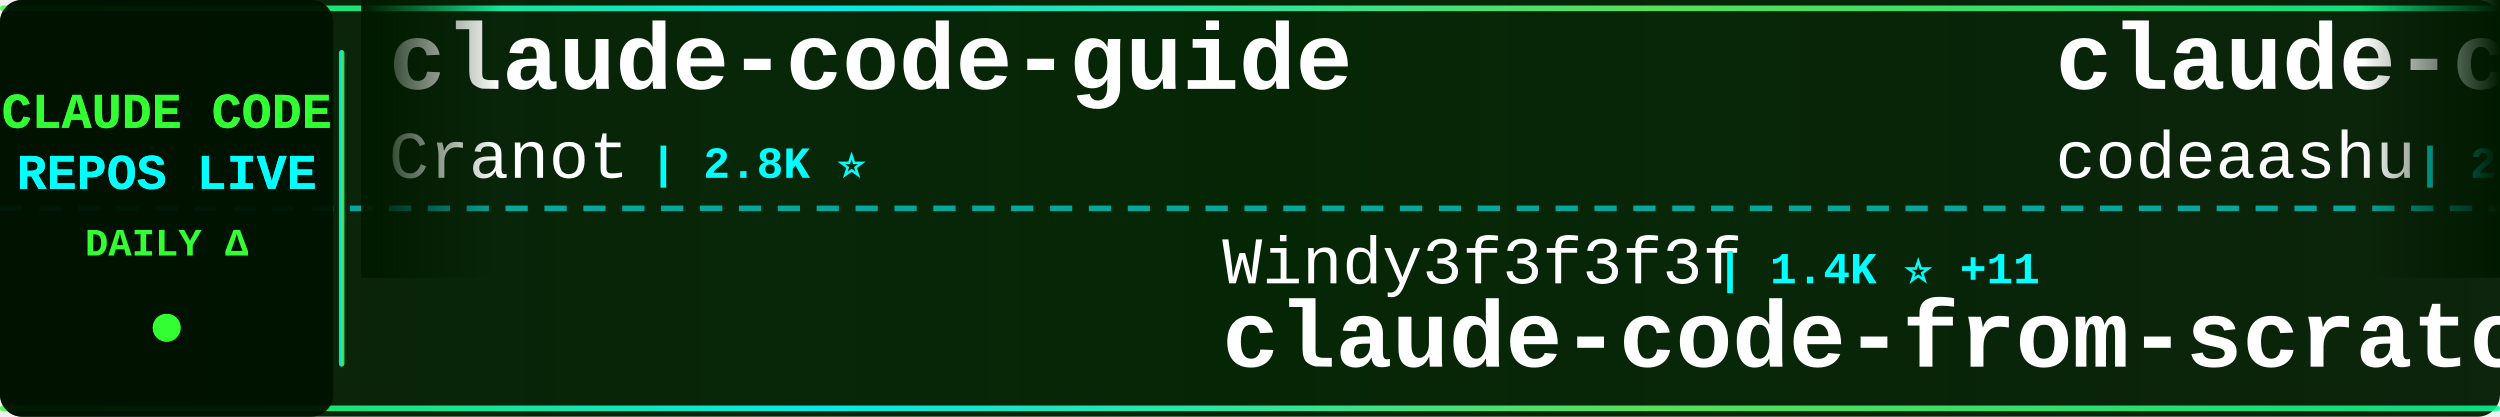
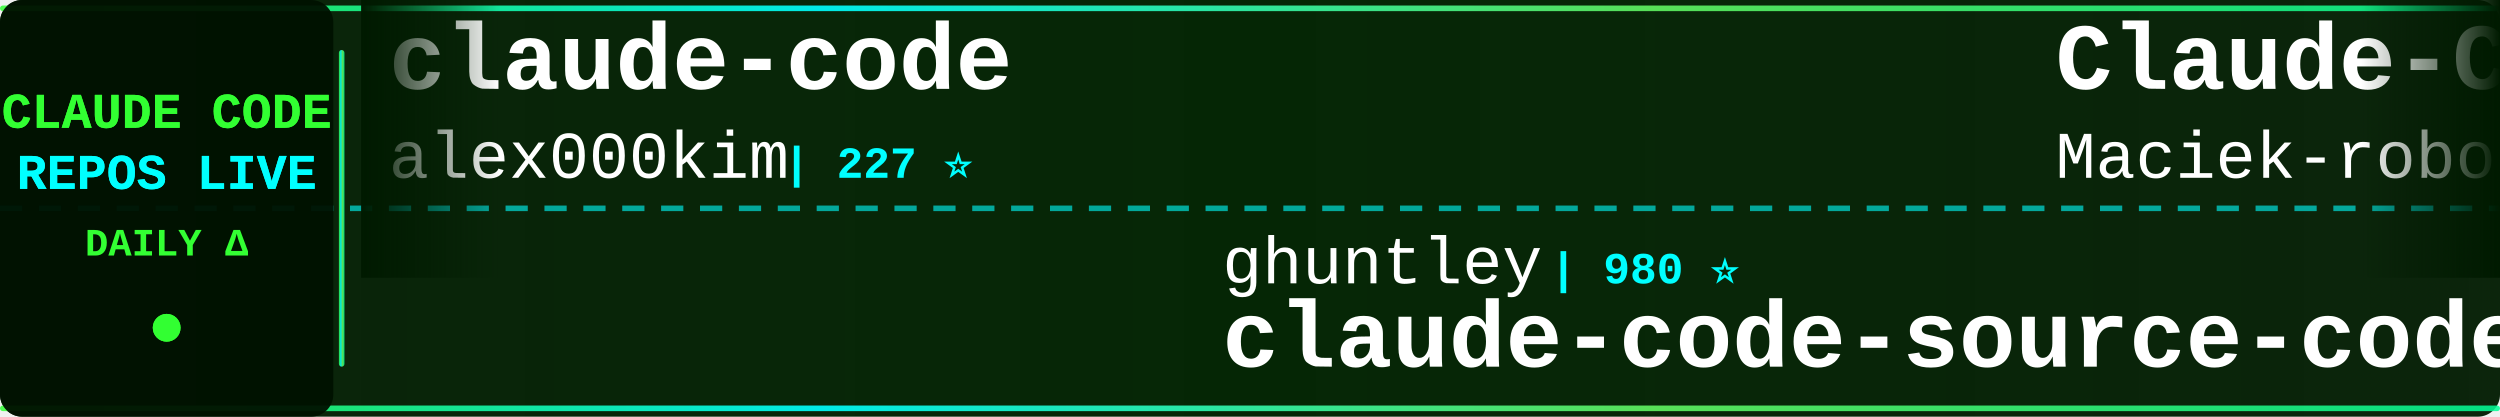
<svg xmlns="http://www.w3.org/2000/svg" width="900" height="150">
  <defs>
    <linearGradient id="tickerBg" x1="0%" y1="0%" x2="100%" y2="0%">
      <stop offset="0%" style="stop-color:#001a00;stop-opacity:0.95" />
      <stop offset="50%" style="stop-color:#002200;stop-opacity:0.98" />
      <stop offset="100%" style="stop-color:#001a00;stop-opacity:0.95" />
    </linearGradient>
    <linearGradient id="borderGrad" x1="0%" y1="0%" x2="100%" y2="0%">
      <stop offset="0%" style="stop-color:#33ff33;stop-opacity:0.85">
        <animate attributeName="stop-opacity" values="0.85;1;0.85" dur="2s" repeatCount="indefinite" />
      </stop>
      <stop offset="33%" style="stop-color:#00ffff;stop-opacity:0.9">
        <animate attributeName="stop-opacity" values="0.9;1;0.9" dur="2.2s" repeatCount="indefinite" />
      </stop>
      <stop offset="66%" style="stop-color:#66ff66;stop-opacity:0.85">
        <animate attributeName="stop-opacity" values="0.85;1;0.85" dur="1.8s" repeatCount="indefinite" />
      </stop>
      <stop offset="100%" style="stop-color:#00ff99;stop-opacity:0.85">
        <animate attributeName="stop-opacity" values="0.85;1;0.85" dur="2s" repeatCount="indefinite" />
      </stop>
    </linearGradient>
    <filter id="textGlow">
      <feGaussianBlur stdDeviation="0.1" result="coloredBlur" />
      <feMerge>
        <feMergeNode in="coloredBlur" />
        <feMergeNode in="SourceGraphic" />
      </feMerge>
    </filter>
    <filter id="metricGlow">
      <feGaussianBlur stdDeviation="0.2" result="coloredBlur" />
      <feMerge>
        <feMergeNode in="coloredBlur" />
        <feMergeNode in="SourceGraphic" />
      </feMerge>
    </filter>
    <linearGradient id="leftFade" x1="0%" y1="0%" x2="100%" y2="0%">
      <stop offset="0%" style="stop-color:#001a00;stop-opacity:1" />
      <stop offset="100%" style="stop-color:#001a00;stop-opacity:0" />
    </linearGradient>
    <linearGradient id="rightFade" x1="0%" y1="0%" x2="100%" y2="0%">
      <stop offset="0%" style="stop-color:#001a00;stop-opacity:0" />
      <stop offset="100%" style="stop-color:#001a00;stop-opacity:1" />
    </linearGradient>
  </defs>
  <rect width="900" height="150" fill="url(#tickerBg)" rx="8" />
  <rect x="0" y="2" width="900" height="2" fill="url(#borderGrad)" rx="1" />
  <rect x="0" y="146" width="900" height="2" fill="url(#borderGrad)" rx="1" />
  <line x1="0" y1="75" x2="900" y2="75" stroke="#00ffff" stroke-width="2" stroke-dasharray="8 6" opacity="0.6" />
  <rect x="0" y="0" width="120" height="150" fill="#001100" opacity="0.95" rx="8" />
  <text x="60" y="46" font-family="'Courier New', monospace" font-size="18" font-weight="bold" fill="#33ff33" text-anchor="middle" filter="url(#textGlow)">
    CLAUDE CODE
  </text>
  <text x="60" y="68" font-family="'Courier New', monospace" font-size="18" font-weight="bold" fill="#00ffff" text-anchor="middle" filter="url(#textGlow)">
    REPOS LIVE
  </text>
  <text x="60" y="92" font-family="'Courier New', monospace" font-size="14" font-weight="bold" fill="#33ff33" text-anchor="middle">
    DAILY Δ
  </text>
  <circle cx="60" cy="118" r="5" fill="#33ff33" filter="url(#metricGlow)">
    <animate attributeName="r" values="4;6;4" dur="1.5s" repeatCount="indefinite" />
    <animate attributeName="opacity" values="0.6;1;0.6" dur="1.5s" repeatCount="indefinite" />
  </circle>
  <rect x="122" y="18" width="2" height="114" fill="url(#borderGrad)" rx="1" />
  <clipPath id="tickerClip">
    <rect x="130" y="0" width="770" height="150" />
  </clipPath>
  <g clip-path="url(#tickerClip)">
    <g id="tickerItems">
      <animateTransform attributeName="transform" attributeType="XML" type="translate" from="0 0" to="-3000 0" dur="54s" repeatCount="indefinite" />
      <g transform="translate(0, 0)">
-         <text x="140" y="32" font-family="'Courier New', monospace" font-size="34" font-weight="bold" fill="#ffffff">claude-code-guide</text>
-         <text x="140" y="64" font-family="'Courier New', monospace" font-size="24" font-weight="normal" fill="#ffffff" opacity="1.0">Cranot</text>
-         <text x="234" y="64" font-family="'Courier New', monospace" font-size="16" font-weight="bold" fill="#00ffff"> | 2.8K ⭐</text>
+         <text x="140" y="32" font-family="'Courier New', monospace" font-size="34" font-weight="bold" fill="#ffffff">claude-code</text>
+         <text x="140" y="64" font-family="'Courier New', monospace" font-size="24" font-weight="normal" fill="#ffffff" opacity="1.0">alex000kim</text>
+         <text x="282" y="64" font-family="'Courier New', monospace" font-size="16" font-weight="bold" fill="#00ffff"> | 227 ⭐</text>
      </g>
      <g transform="translate(300, 0)">
-         <text x="140" y="102" font-family="'Courier New', monospace" font-size="24" font-weight="normal" fill="#ffffff" opacity="1.0">Windy3f3f3f3f</text>
-         <text x="318" y="102" font-family="'Courier New', monospace" font-size="16" font-weight="bold" fill="#00ffff"> | 1.4K ⭐ +11</text>
-         <text x="140" y="132" font-family="'Courier New', monospace" font-size="34" font-weight="bold" fill="#ffffff">claude-code-from-scratch</text>
+         <text x="140" y="102" font-family="'Courier New', monospace" font-size="24" font-weight="normal" fill="#ffffff" opacity="1.0">ghuntley</text>
+         <text x="258" y="102" font-family="'Courier New', monospace" font-size="16" font-weight="bold" fill="#00ffff"> | 980 ⭐</text>
+         <text x="140" y="132" font-family="'Courier New', monospace" font-size="34" font-weight="bold" fill="#ffffff">claude-code-source-code-...</text>
      </g>
      <g transform="translate(600, 0)">
-         <text x="140" y="32" font-family="'Courier New', monospace" font-size="34" font-weight="bold" fill="#ffffff">claude-code</text>
-         <text x="140" y="64" font-family="'Courier New', monospace" font-size="24" font-weight="normal" fill="#ffffff" opacity="1.0">codeaashu</text>
-         <text x="270" y="64" font-family="'Courier New', monospace" font-size="16" font-weight="bold" fill="#00ffff"> | 2.8K ⭐ +9</text>
+         <text x="140" y="32" font-family="'Courier New', monospace" font-size="34" font-weight="bold" fill="#ffffff">Claude-Code-Usage-Monito...</text>
+         <text x="140" y="64" font-family="'Courier New', monospace" font-size="24" font-weight="normal" fill="#ffffff" opacity="1.0">Maciek-roboblog</text>
+         <text x="342" y="64" font-family="'Courier New', monospace" font-size="16" font-weight="bold" fill="#00ffff"> | 8.1K ⭐ +6</text>
      </g>
      <g transform="translate(900, 0)">
-         <text x="140" y="102" font-family="'Courier New', monospace" font-size="24" font-weight="normal" fill="#ffffff" opacity="1.0">Yeachan-Heo</text>
-         <text x="294" y="102" font-family="'Courier New', monospace" font-size="16" font-weight="bold" fill="#00ffff"> | 35.9K ⭐ +70</text>
-         <text x="140" y="132" font-family="'Courier New', monospace" font-size="34" font-weight="bold" fill="#ffffff">oh-my-claudecode</text>
+         <text x="140" y="102" font-family="'Courier New', monospace" font-size="24" font-weight="normal" fill="#ffffff" opacity="1.0">huangjia2019</text>
+         <text x="306" y="102" font-family="'Courier New', monospace" font-size="16" font-weight="bold" fill="#00ffff"> | 782 ⭐ +6</text>
+         <text x="140" y="132" font-family="'Courier New', monospace" font-size="34" font-weight="bold" fill="#ffffff">claude-code-engineering</text>
      </g>
      <g transform="translate(1200, 0)">
-         <text x="140" y="32" font-family="'Courier New', monospace" font-size="34" font-weight="bold" fill="#ffffff">claude-code-book</text>
-         <text x="140" y="64" font-family="'Courier New', monospace" font-size="24" font-weight="normal" fill="#ffffff" opacity="1.0">lintsinghua</text>
-         <text x="294" y="64" font-family="'Courier New', monospace" font-size="16" font-weight="bold" fill="#00ffff"> | 3.6K ⭐ +9</text>
+         <text x="140" y="32" font-family="'Courier New', monospace" font-size="34" font-weight="bold" fill="#ffffff">how-claude-code-works</text>
+         <text x="140" y="64" font-family="'Courier New', monospace" font-size="24" font-weight="normal" fill="#ffffff" opacity="1.0">Windy3f3f3f3f</text>
+         <text x="318" y="64" font-family="'Courier New', monospace" font-size="16" font-weight="bold" fill="#00ffff"> | 2.6K ⭐ +8</text>
      </g>
      <g transform="translate(1500, 0)">
-         <text x="140" y="102" font-family="'Courier New', monospace" font-size="24" font-weight="normal" fill="#ffffff" opacity="1.0">affaan-m</text>
-         <text x="258" y="102" font-family="'Courier New', monospace" font-size="16" font-weight="bold" fill="#00ffff"> | 208.4K ⭐ +1.1K</text>
-         <text x="140" y="132" font-family="'Courier New', monospace" font-size="34" font-weight="bold" fill="#ffffff">ECC</text>
+         <text x="140" y="102" font-family="'Courier New', monospace" font-size="24" font-weight="normal" fill="#ffffff" opacity="1.0">OneRedOak</text>
+         <text x="270" y="102" font-family="'Courier New', monospace" font-size="16" font-weight="bold" fill="#00ffff"> | 3.8K ⭐ +1</text>
+         <text x="140" y="132" font-family="'Courier New', monospace" font-size="34" font-weight="bold" fill="#ffffff">claude-code-workflows</text>
      </g>
      <g transform="translate(1800, 0)">
-         <text x="140" y="32" font-family="'Courier New', monospace" font-size="34" font-weight="bold" fill="#ffffff">ClaudeCode</text>
-         <text x="140" y="64" font-family="'Courier New', monospace" font-size="24" font-weight="normal" fill="#ffffff" opacity="1.0">guanshan</text>
-         <text x="258" y="64" font-family="'Courier New', monospace" font-size="16" font-weight="bold" fill="#00ffff"> | 60 ⭐</text>
+         <text x="140" y="32" font-family="'Courier New', monospace" font-size="34" font-weight="bold" fill="#ffffff">claude-code-reverse</text>
+         <text x="140" y="64" font-family="'Courier New', monospace" font-size="24" font-weight="normal" fill="#ffffff" opacity="1.0">Yuyz0112</text>
+         <text x="258" y="64" font-family="'Courier New', monospace" font-size="16" font-weight="bold" fill="#00ffff"> | 2.4K ⭐ +2</text>
      </g>
      <g transform="translate(2100, 0)">
+         <text x="140" y="102" font-family="'Courier New', monospace" font-size="24" font-weight="normal" fill="#ffffff" opacity="1.0">nicedreamzapp</text>
+         <text x="318" y="102" font-family="'Courier New', monospace" font-size="16" font-weight="bold" fill="#00ffff"> | 2.7K ⭐ +3</text>
+         <text x="140" y="132" font-family="'Courier New', monospace" font-size="34" font-weight="bold" fill="#ffffff">claude-code-local</text>
+       </g>
+       <g transform="translate(2400, 0)">
+         <text x="140" y="32" font-family="'Courier New', monospace" font-size="34" font-weight="bold" fill="#ffffff">claude-code-webui</text>
+         <text x="140" y="64" font-family="'Courier New', monospace" font-size="24" font-weight="normal" fill="#ffffff" opacity="1.0">sugyan</text>
+         <text x="234" y="64" font-family="'Courier New', monospace" font-size="16" font-weight="bold" fill="#00ffff"> | 1.1K ⭐</text>
+       </g>
+       <g transform="translate(2700, 0)">
        <text x="140" y="102" font-family="'Courier New', monospace" font-size="24" font-weight="normal" fill="#ffffff" opacity="1.0">anthropics</text>
-         <text x="282" y="102" font-family="'Courier New', monospace" font-size="16" font-weight="bold" fill="#00ffff"> | 130.4K ⭐ +272</text>
+         <text x="282" y="102" font-family="'Courier New', monospace" font-size="16" font-weight="bold" fill="#00ffff"> | 130.5K ⭐ +240</text>
        <text x="140" y="132" font-family="'Courier New', monospace" font-size="34" font-weight="bold" fill="#ffffff">claude-code</text>
      </g>
-       <g transform="translate(2400, 0)">
-         <text x="140" y="32" font-family="'Courier New', monospace" font-size="34" font-weight="bold" fill="#ffffff">pi-vs-claude-code</text>
-         <text x="140" y="64" font-family="'Courier New', monospace" font-size="24" font-weight="normal" fill="#ffffff" opacity="1.0">disler</text>
-         <text x="234" y="64" font-family="'Courier New', monospace" font-size="16" font-weight="bold" fill="#00ffff"> | 1.3K ⭐ +5</text>
-       </g>
-       <g transform="translate(2700, 0)">
-         <text x="140" y="102" font-family="'Courier New', monospace" font-size="24" font-weight="normal" fill="#ffffff" opacity="1.0">fazxes</text>
-         <text x="234" y="102" font-family="'Courier New', monospace" font-size="16" font-weight="bold" fill="#00ffff"> | 219 ⭐</text>
-         <text x="140" y="132" font-family="'Courier New', monospace" font-size="34" font-weight="bold" fill="#ffffff">Claude-code</text>
-       </g>
      <g transform="translate(3000, 0)">
-         <text x="140" y="32" font-family="'Courier New', monospace" font-size="34" font-weight="bold" fill="#ffffff">claude-code-guide</text>
-         <text x="140" y="64" font-family="'Courier New', monospace" font-size="24" font-weight="normal" fill="#ffffff" opacity="1.0">Cranot</text>
-         <text x="234" y="64" font-family="'Courier New', monospace" font-size="16" font-weight="bold" fill="#00ffff"> | 2.8K ⭐</text>
+         <text x="140" y="32" font-family="'Courier New', monospace" font-size="34" font-weight="bold" fill="#ffffff">claude-code</text>
+         <text x="140" y="64" font-family="'Courier New', monospace" font-size="24" font-weight="normal" fill="#ffffff" opacity="1.0">alex000kim</text>
+         <text x="282" y="64" font-family="'Courier New', monospace" font-size="16" font-weight="bold" fill="#00ffff"> | 227 ⭐</text>
      </g>
      <g transform="translate(3300, 0)">
-         <text x="140" y="102" font-family="'Courier New', monospace" font-size="24" font-weight="normal" fill="#ffffff" opacity="1.0">Windy3f3f3f3f</text>
-         <text x="318" y="102" font-family="'Courier New', monospace" font-size="16" font-weight="bold" fill="#00ffff"> | 1.4K ⭐ +11</text>
-         <text x="140" y="132" font-family="'Courier New', monospace" font-size="34" font-weight="bold" fill="#ffffff">claude-code-from-scratch</text>
+         <text x="140" y="102" font-family="'Courier New', monospace" font-size="24" font-weight="normal" fill="#ffffff" opacity="1.0">ghuntley</text>
+         <text x="258" y="102" font-family="'Courier New', monospace" font-size="16" font-weight="bold" fill="#00ffff"> | 980 ⭐</text>
+         <text x="140" y="132" font-family="'Courier New', monospace" font-size="34" font-weight="bold" fill="#ffffff">claude-code-source-code-...</text>
      </g>
      <g transform="translate(3600, 0)">
-         <text x="140" y="32" font-family="'Courier New', monospace" font-size="34" font-weight="bold" fill="#ffffff">claude-code</text>
-         <text x="140" y="64" font-family="'Courier New', monospace" font-size="24" font-weight="normal" fill="#ffffff" opacity="1.0">codeaashu</text>
-         <text x="270" y="64" font-family="'Courier New', monospace" font-size="16" font-weight="bold" fill="#00ffff"> | 2.8K ⭐ +9</text>
+         <text x="140" y="32" font-family="'Courier New', monospace" font-size="34" font-weight="bold" fill="#ffffff">Claude-Code-Usage-Monito...</text>
+         <text x="140" y="64" font-family="'Courier New', monospace" font-size="24" font-weight="normal" fill="#ffffff" opacity="1.0">Maciek-roboblog</text>
+         <text x="342" y="64" font-family="'Courier New', monospace" font-size="16" font-weight="bold" fill="#00ffff"> | 8.1K ⭐ +6</text>
      </g>
      <g transform="translate(3900, 0)">
-         <text x="140" y="102" font-family="'Courier New', monospace" font-size="24" font-weight="normal" fill="#ffffff" opacity="1.0">Yeachan-Heo</text>
-         <text x="294" y="102" font-family="'Courier New', monospace" font-size="16" font-weight="bold" fill="#00ffff"> | 35.9K ⭐ +70</text>
-         <text x="140" y="132" font-family="'Courier New', monospace" font-size="34" font-weight="bold" fill="#ffffff">oh-my-claudecode</text>
+         <text x="140" y="102" font-family="'Courier New', monospace" font-size="24" font-weight="normal" fill="#ffffff" opacity="1.0">huangjia2019</text>
+         <text x="306" y="102" font-family="'Courier New', monospace" font-size="16" font-weight="bold" fill="#00ffff"> | 782 ⭐ +6</text>
+         <text x="140" y="132" font-family="'Courier New', monospace" font-size="34" font-weight="bold" fill="#ffffff">claude-code-engineering</text>
      </g>
    </g>
  </g>
  <rect x="130" y="0" width="50" height="100" fill="url(#leftFade)" />
  <rect x="850" y="0" width="50" height="100" fill="url(#rightFade)" />
</svg>
